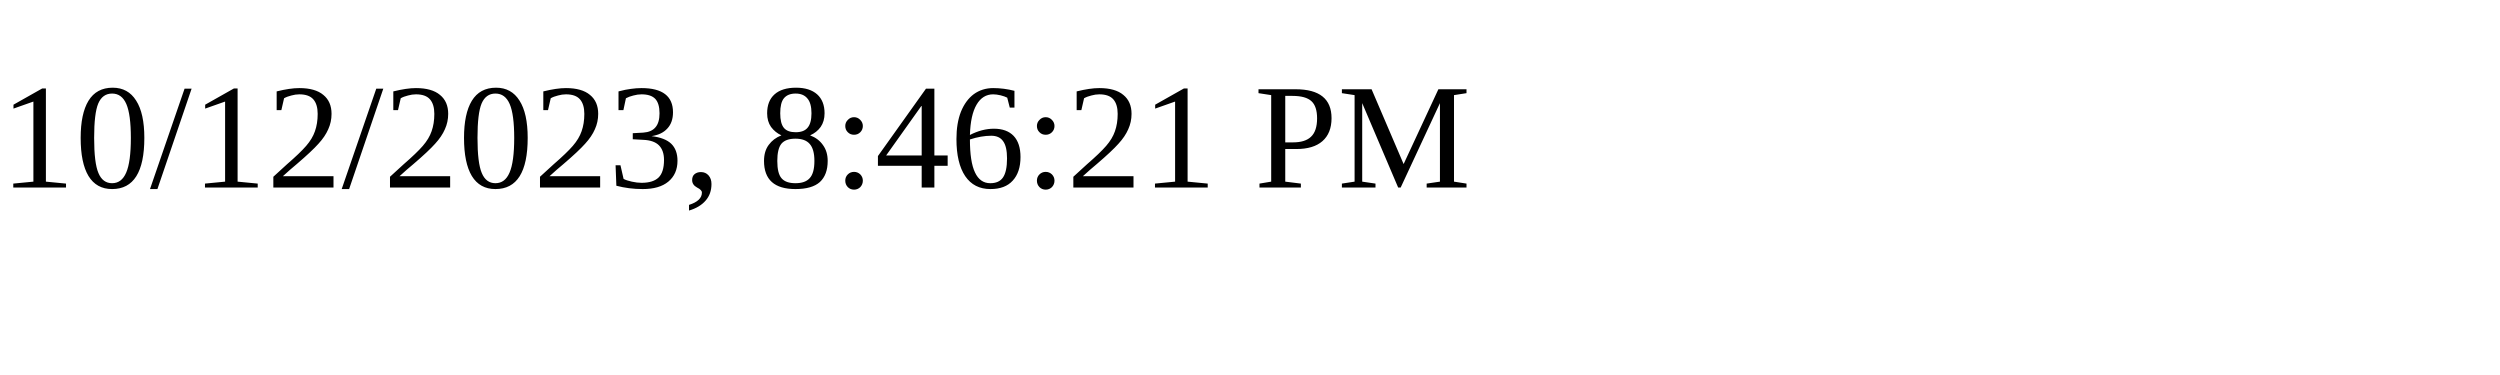
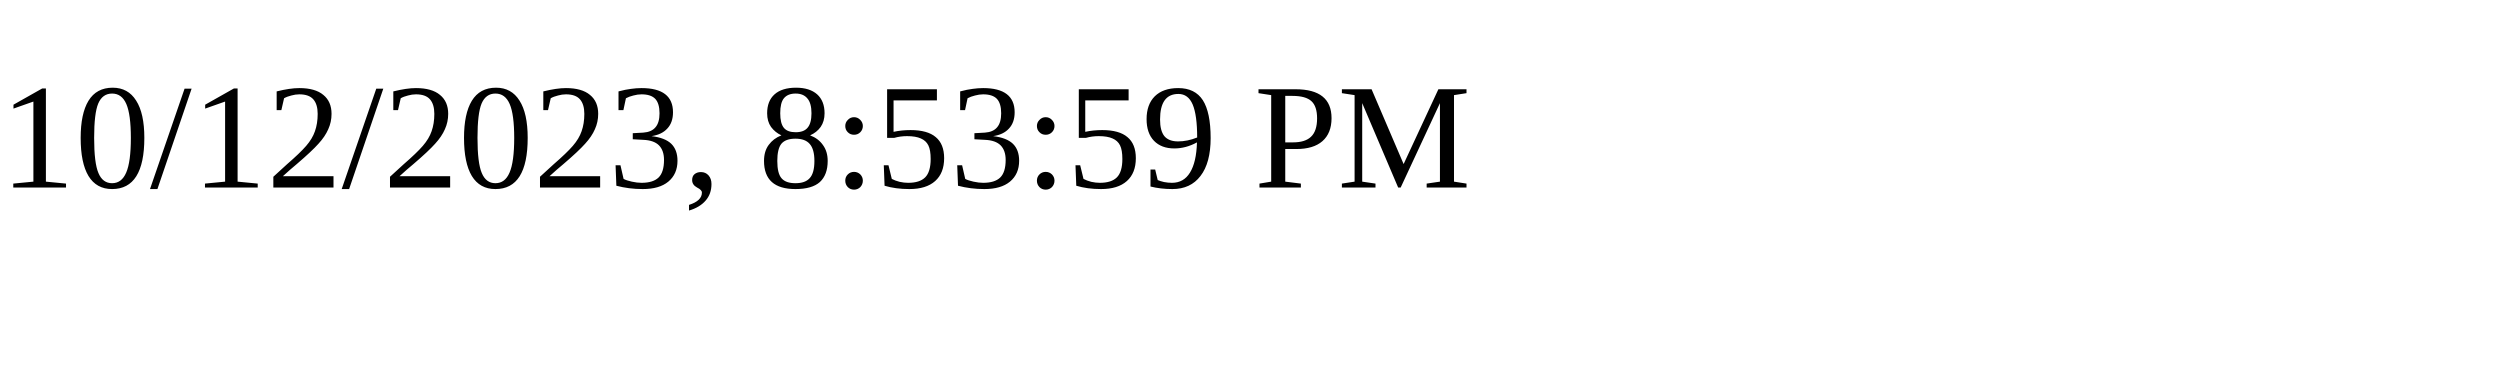
<svg xmlns="http://www.w3.org/2000/svg" height="30" width="200">
-   <text x="0" y="15">10/12/2023, 8:46:21 PM</text>
+   <text x="0" y="15">10/12/2023, 8:53:59 PM</text>
</svg>
